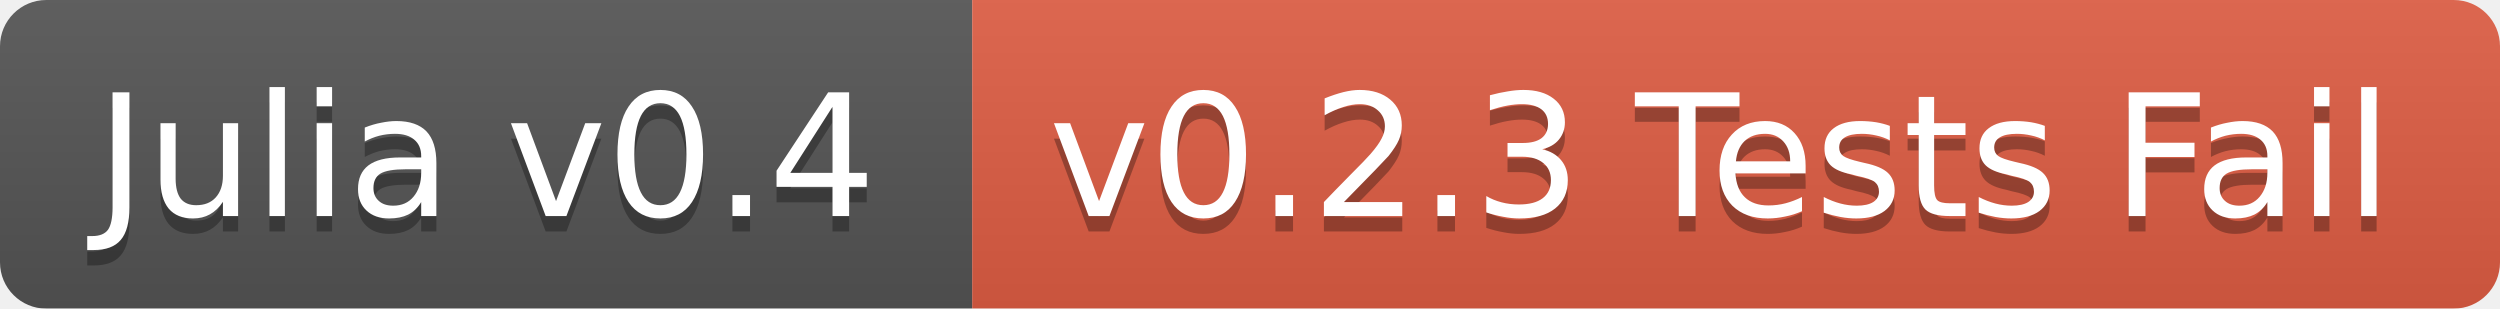
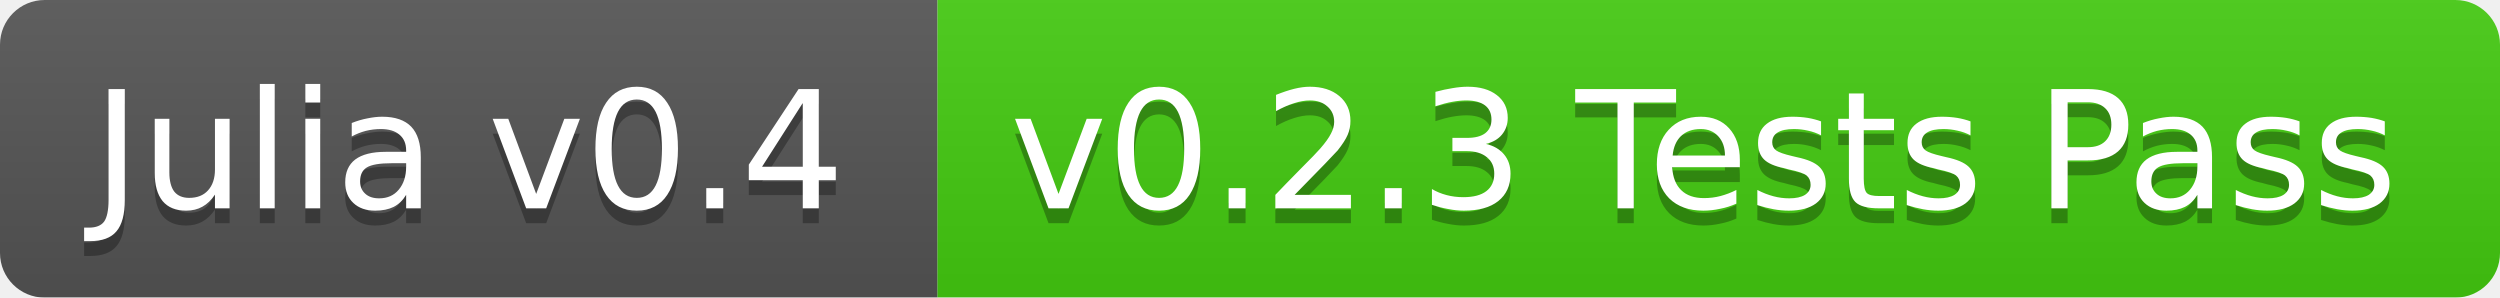
- <svg xmlns="http://www.w3.org/2000/svg" width="162" height="20">
+ <svg xmlns="http://www.w3.org/2000/svg" width="168" height="20">
  <linearGradient id="b" x2="0" y2="100%">
    <stop offset="0" stop-color="#bbb" stop-opacity=".1" />
    <stop offset="1" stop-opacity=".1" />
  </linearGradient>
  <mask id="a">
-     <rect width="162" height="20" rx="3" fill="#fff" />
+     <rect width="168" height="20" rx="3" fill="#fff" />
  </mask>
  <g mask="url(#a)">
    <path fill="#555" d="M0 0h63v20H0z" />
-     <path fill="#e05d44" d="M63 0h99v20H63z" />
-     <path fill="url(#b)" d="M0 0h162v20H0z" />
+     <path fill="#4c1" d="M63 0h105v20H63z" />
+     <path fill="url(#b)" d="M0 0h168v20H0z" />
  </g>
  <g fill="#fff" text-anchor="middle" font-family="DejaVu Sans,Verdana,Geneva,sans-serif" font-size="11">
    <text x="31.5" y="15" fill="#010101" fill-opacity=".3">Julia v0.4</text>
    <text x="31.5" y="14">Julia v0.4</text>
-     <text x="111.5" y="15" fill="#010101" fill-opacity=".3">v0.2.3 Tests Fail</text>
-     <text x="111.5" y="14">v0.2.3 Tests Fail</text>
+     <text x="114.5" y="15" fill="#010101" fill-opacity=".3">v0.2.3 Tests Pass</text>
+     <text x="114.5" y="14">v0.2.3 Tests Pass</text>
  </g>
</svg>
